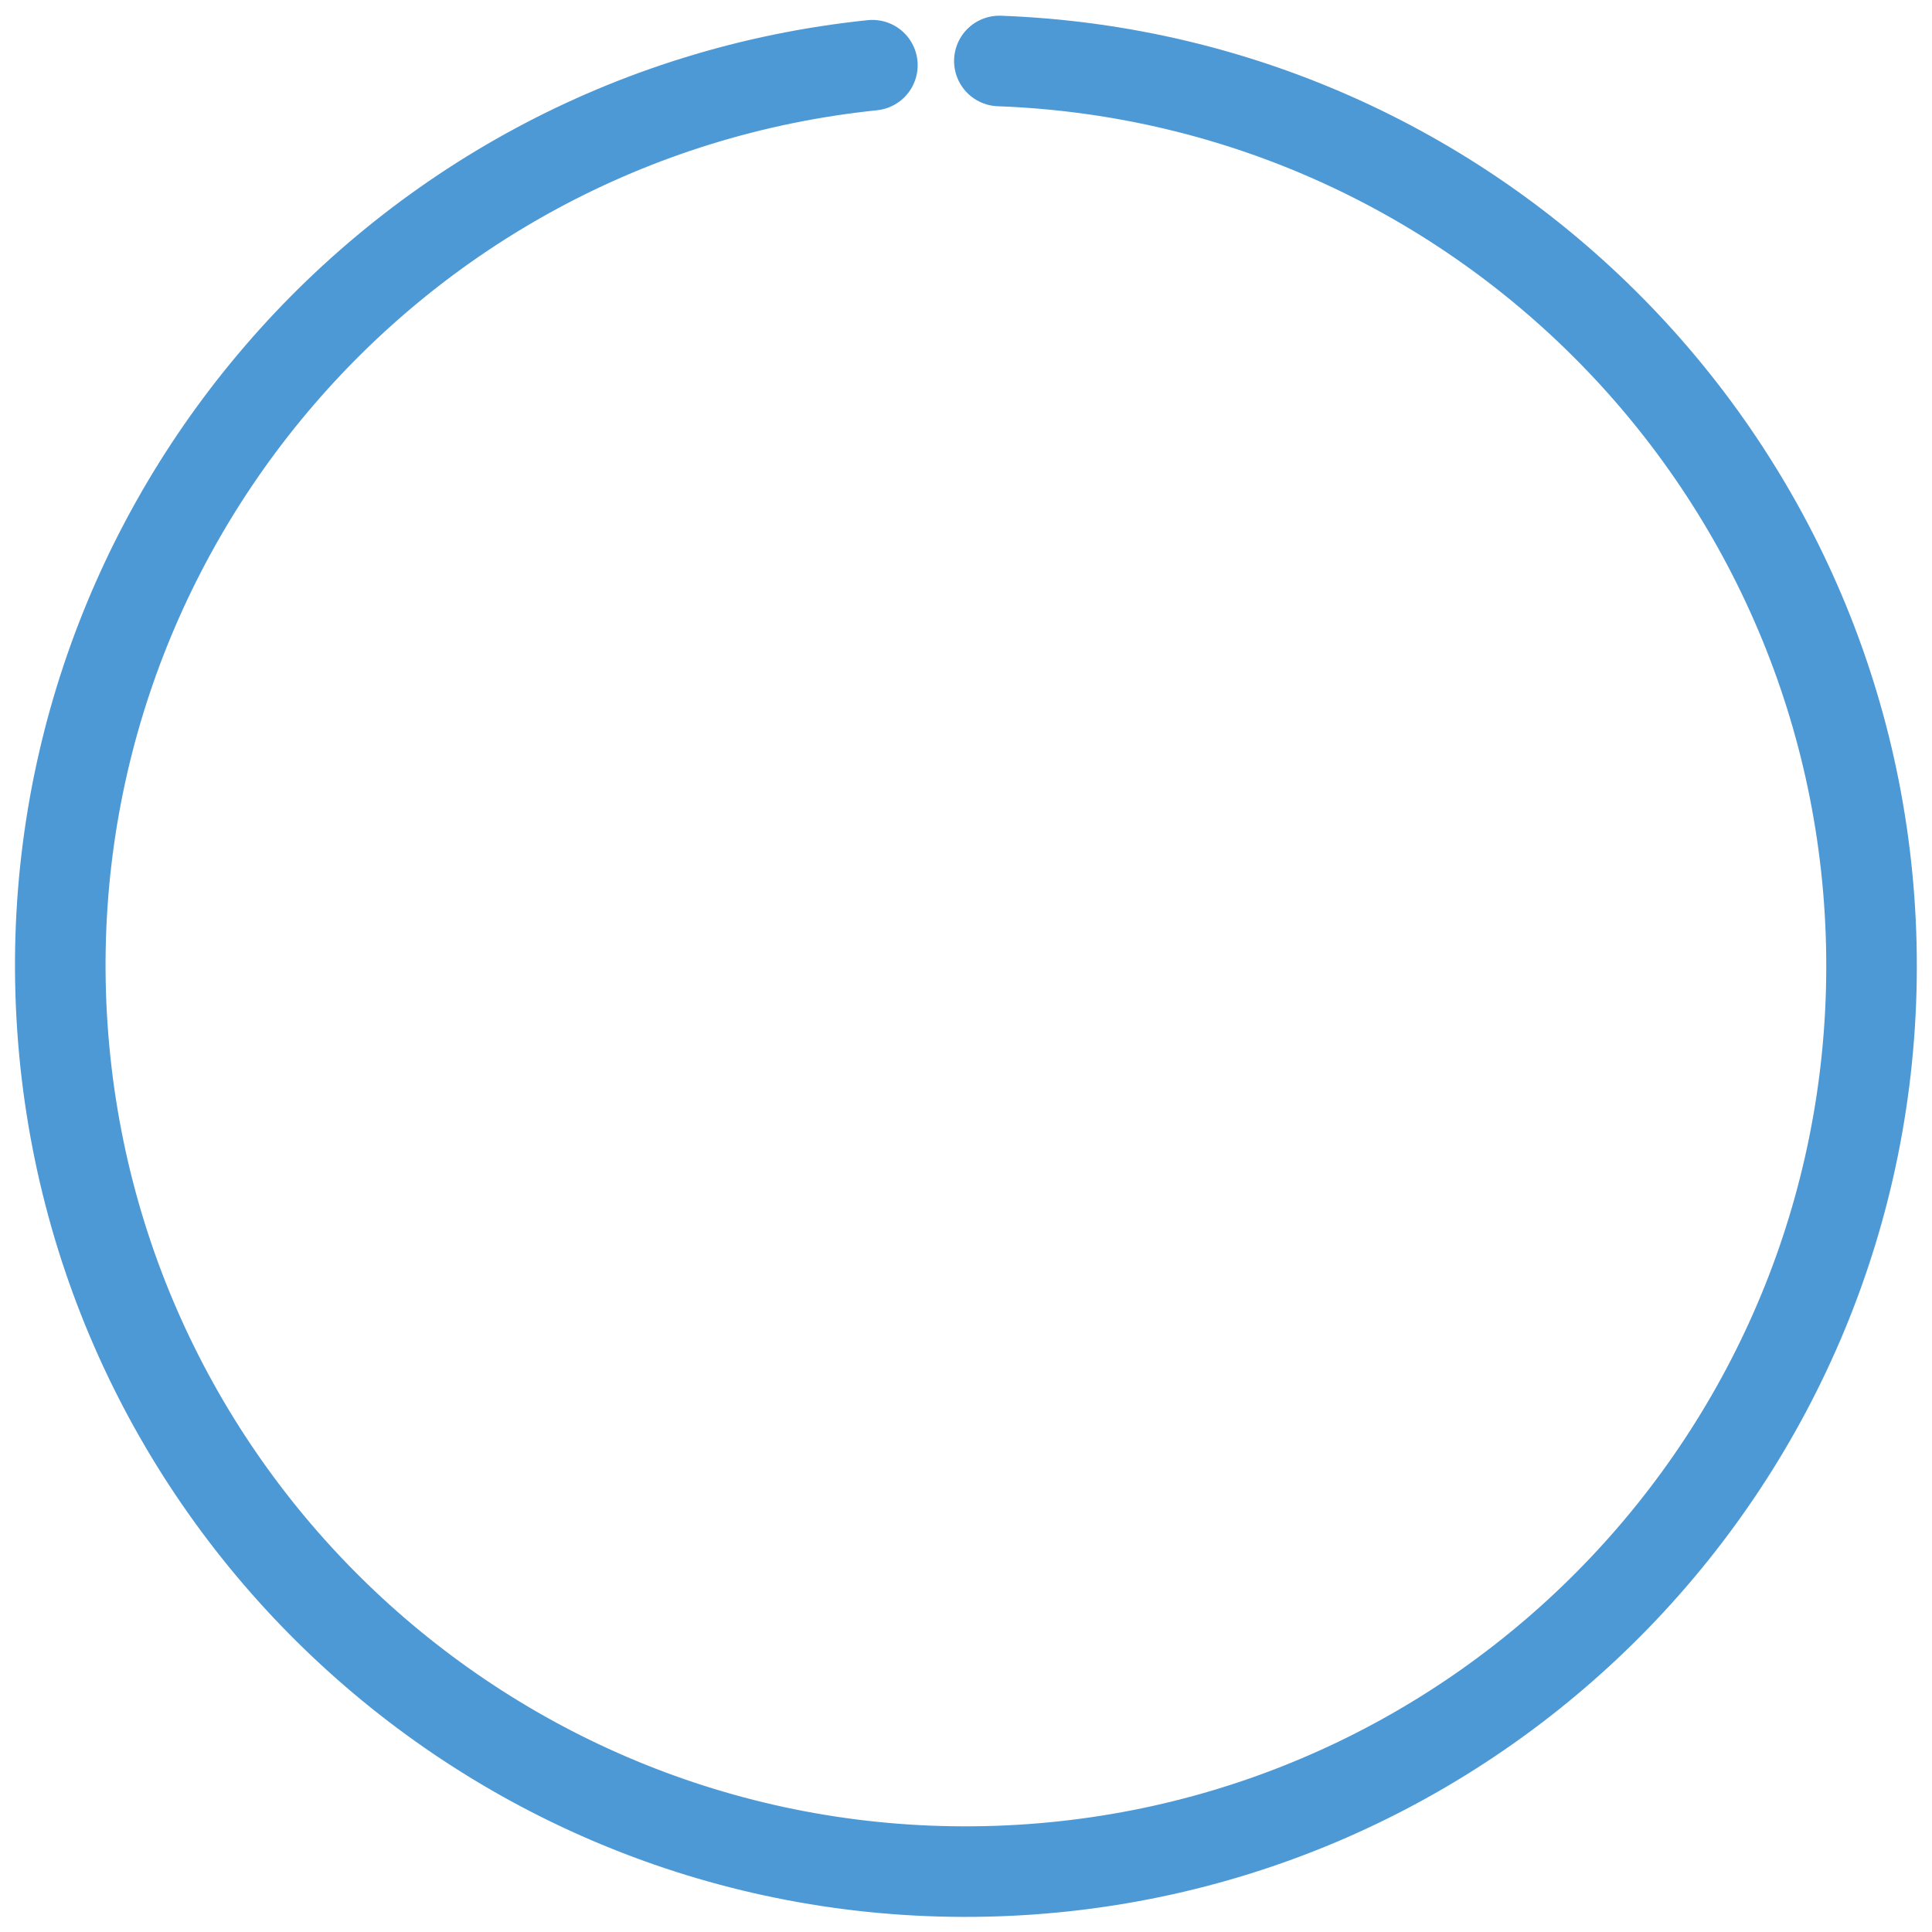
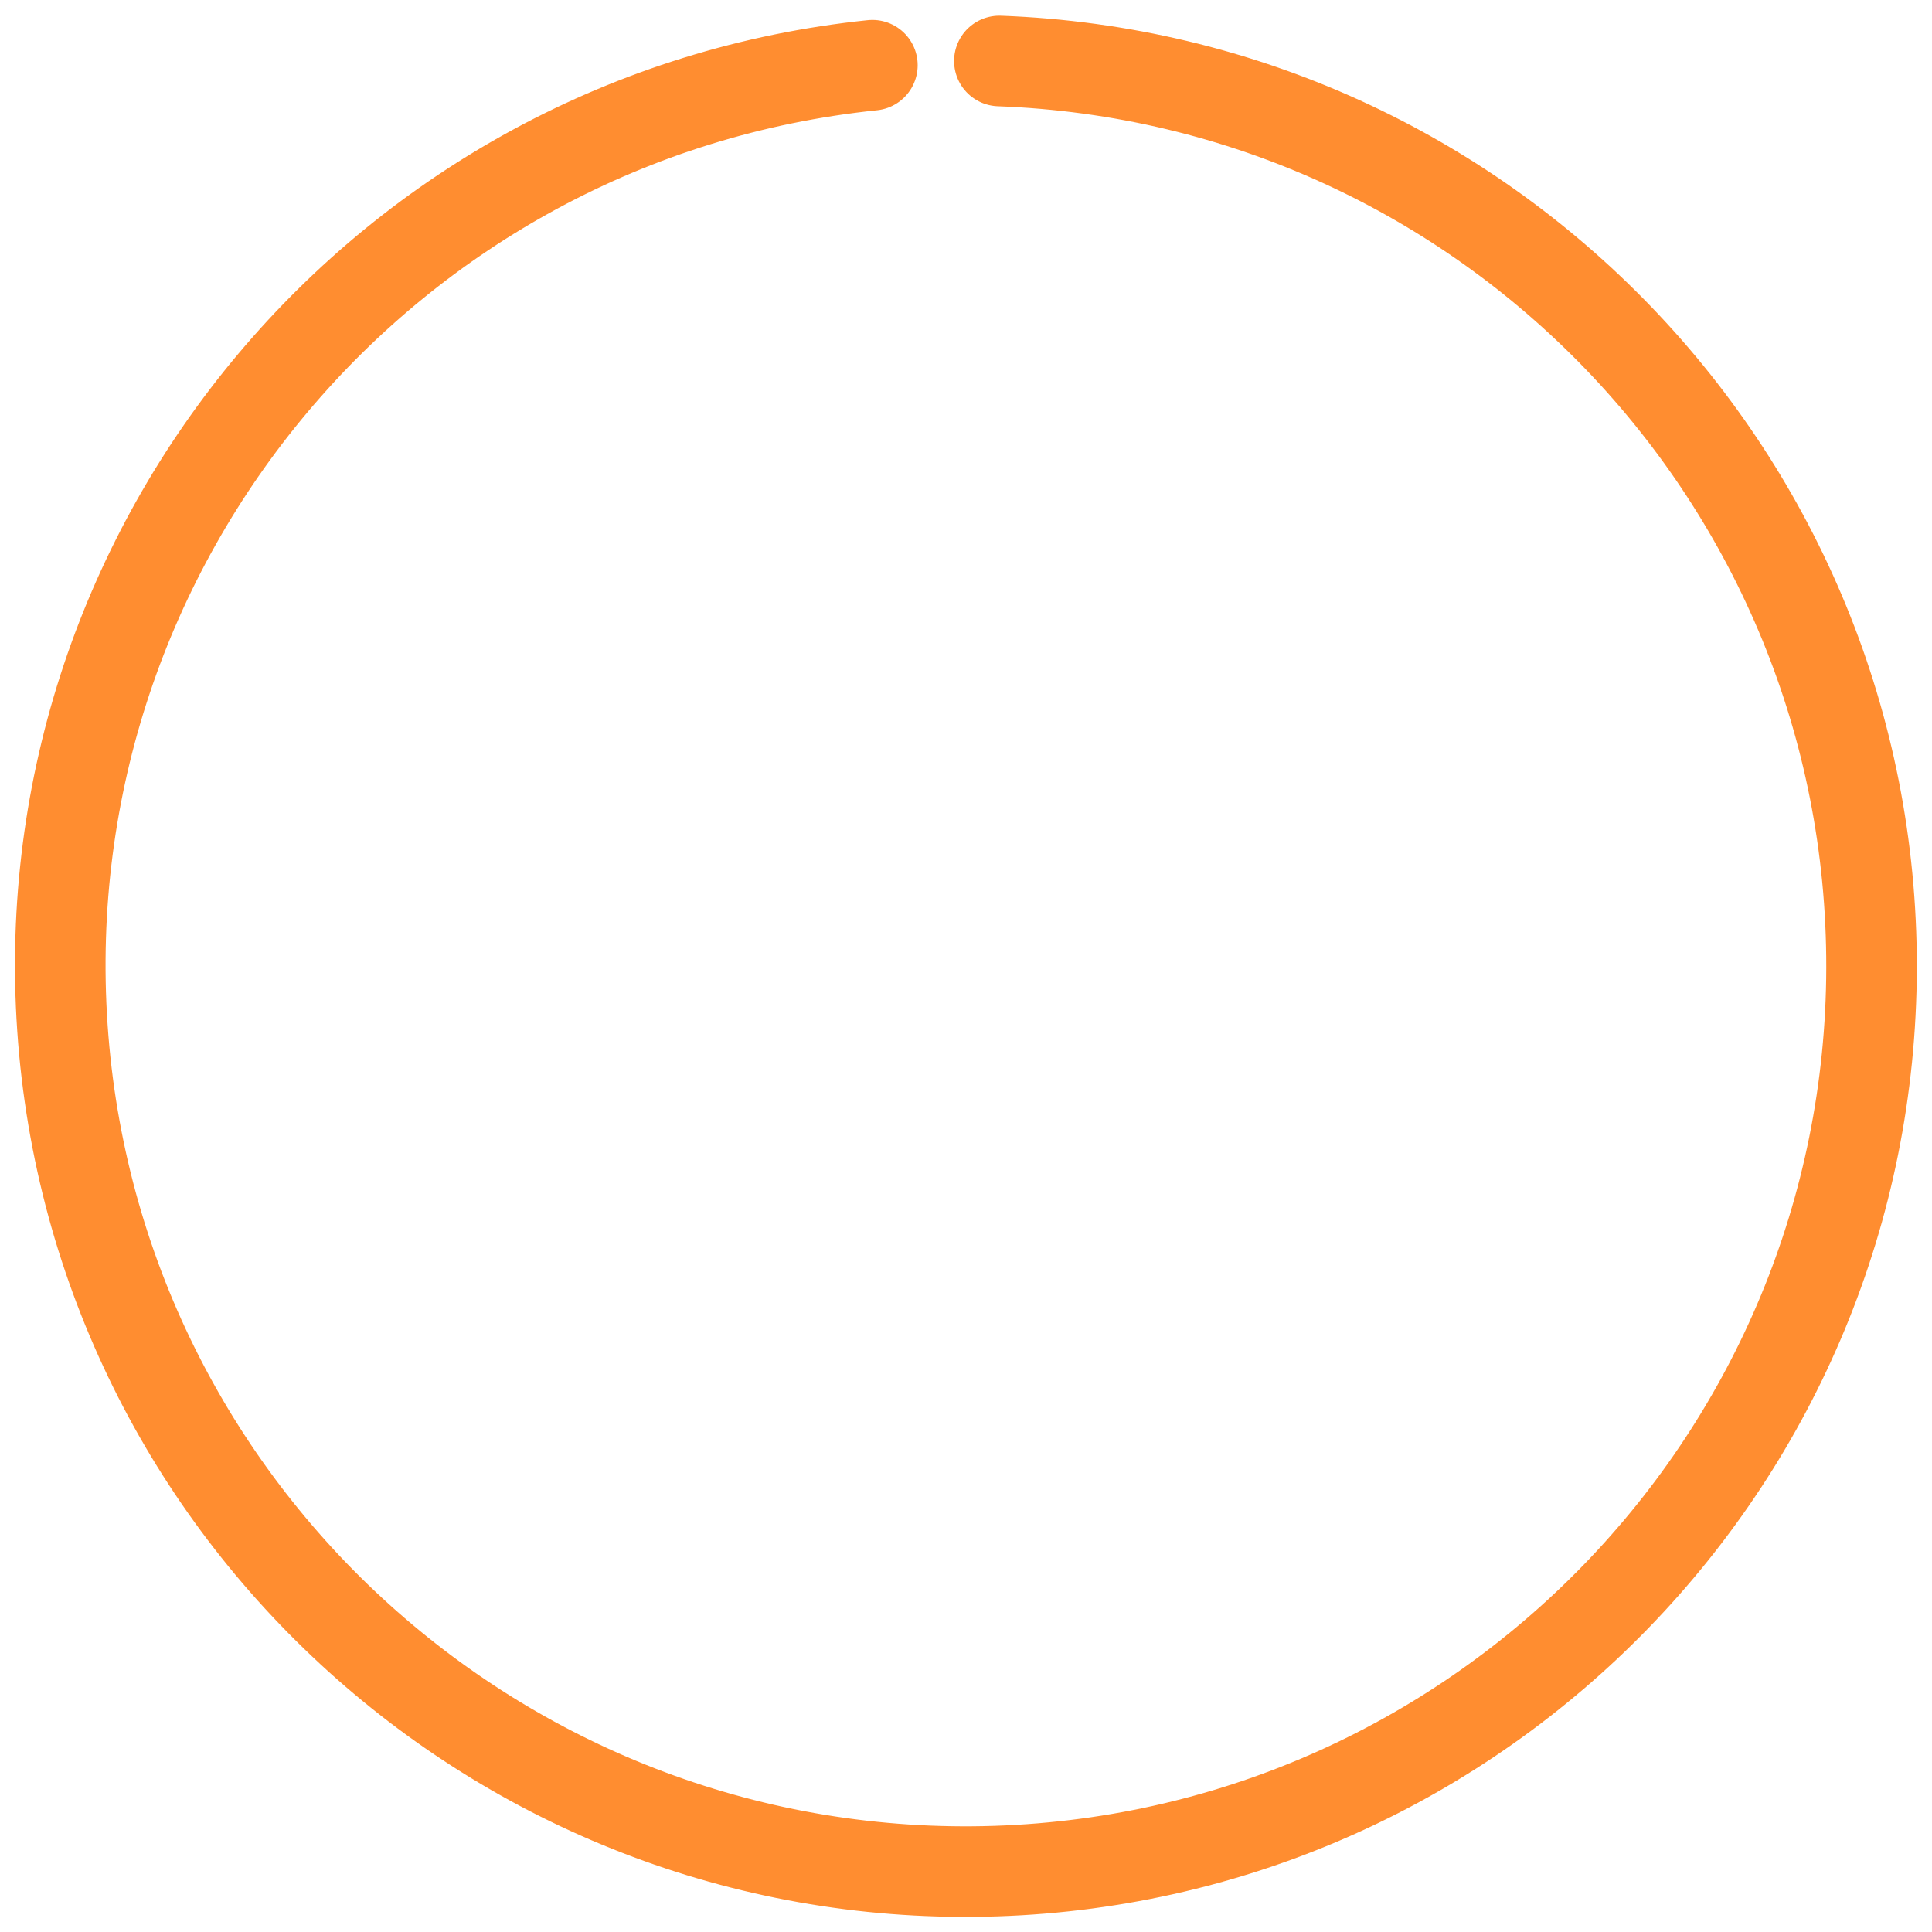
<svg xmlns="http://www.w3.org/2000/svg" fill="none" viewBox="0 0 64 64">
-   <path stroke="#4D99D6" stroke-linecap="round" stroke-width="3" d="M28.899 2.16a30 30 0 1 0 4.206-.14" />
+   <path stroke="#ff8d30" stroke-linecap="round" stroke-width="3" d="M28.899 2.16a30 30 0 1 0 4.206-.14" />
</svg>
